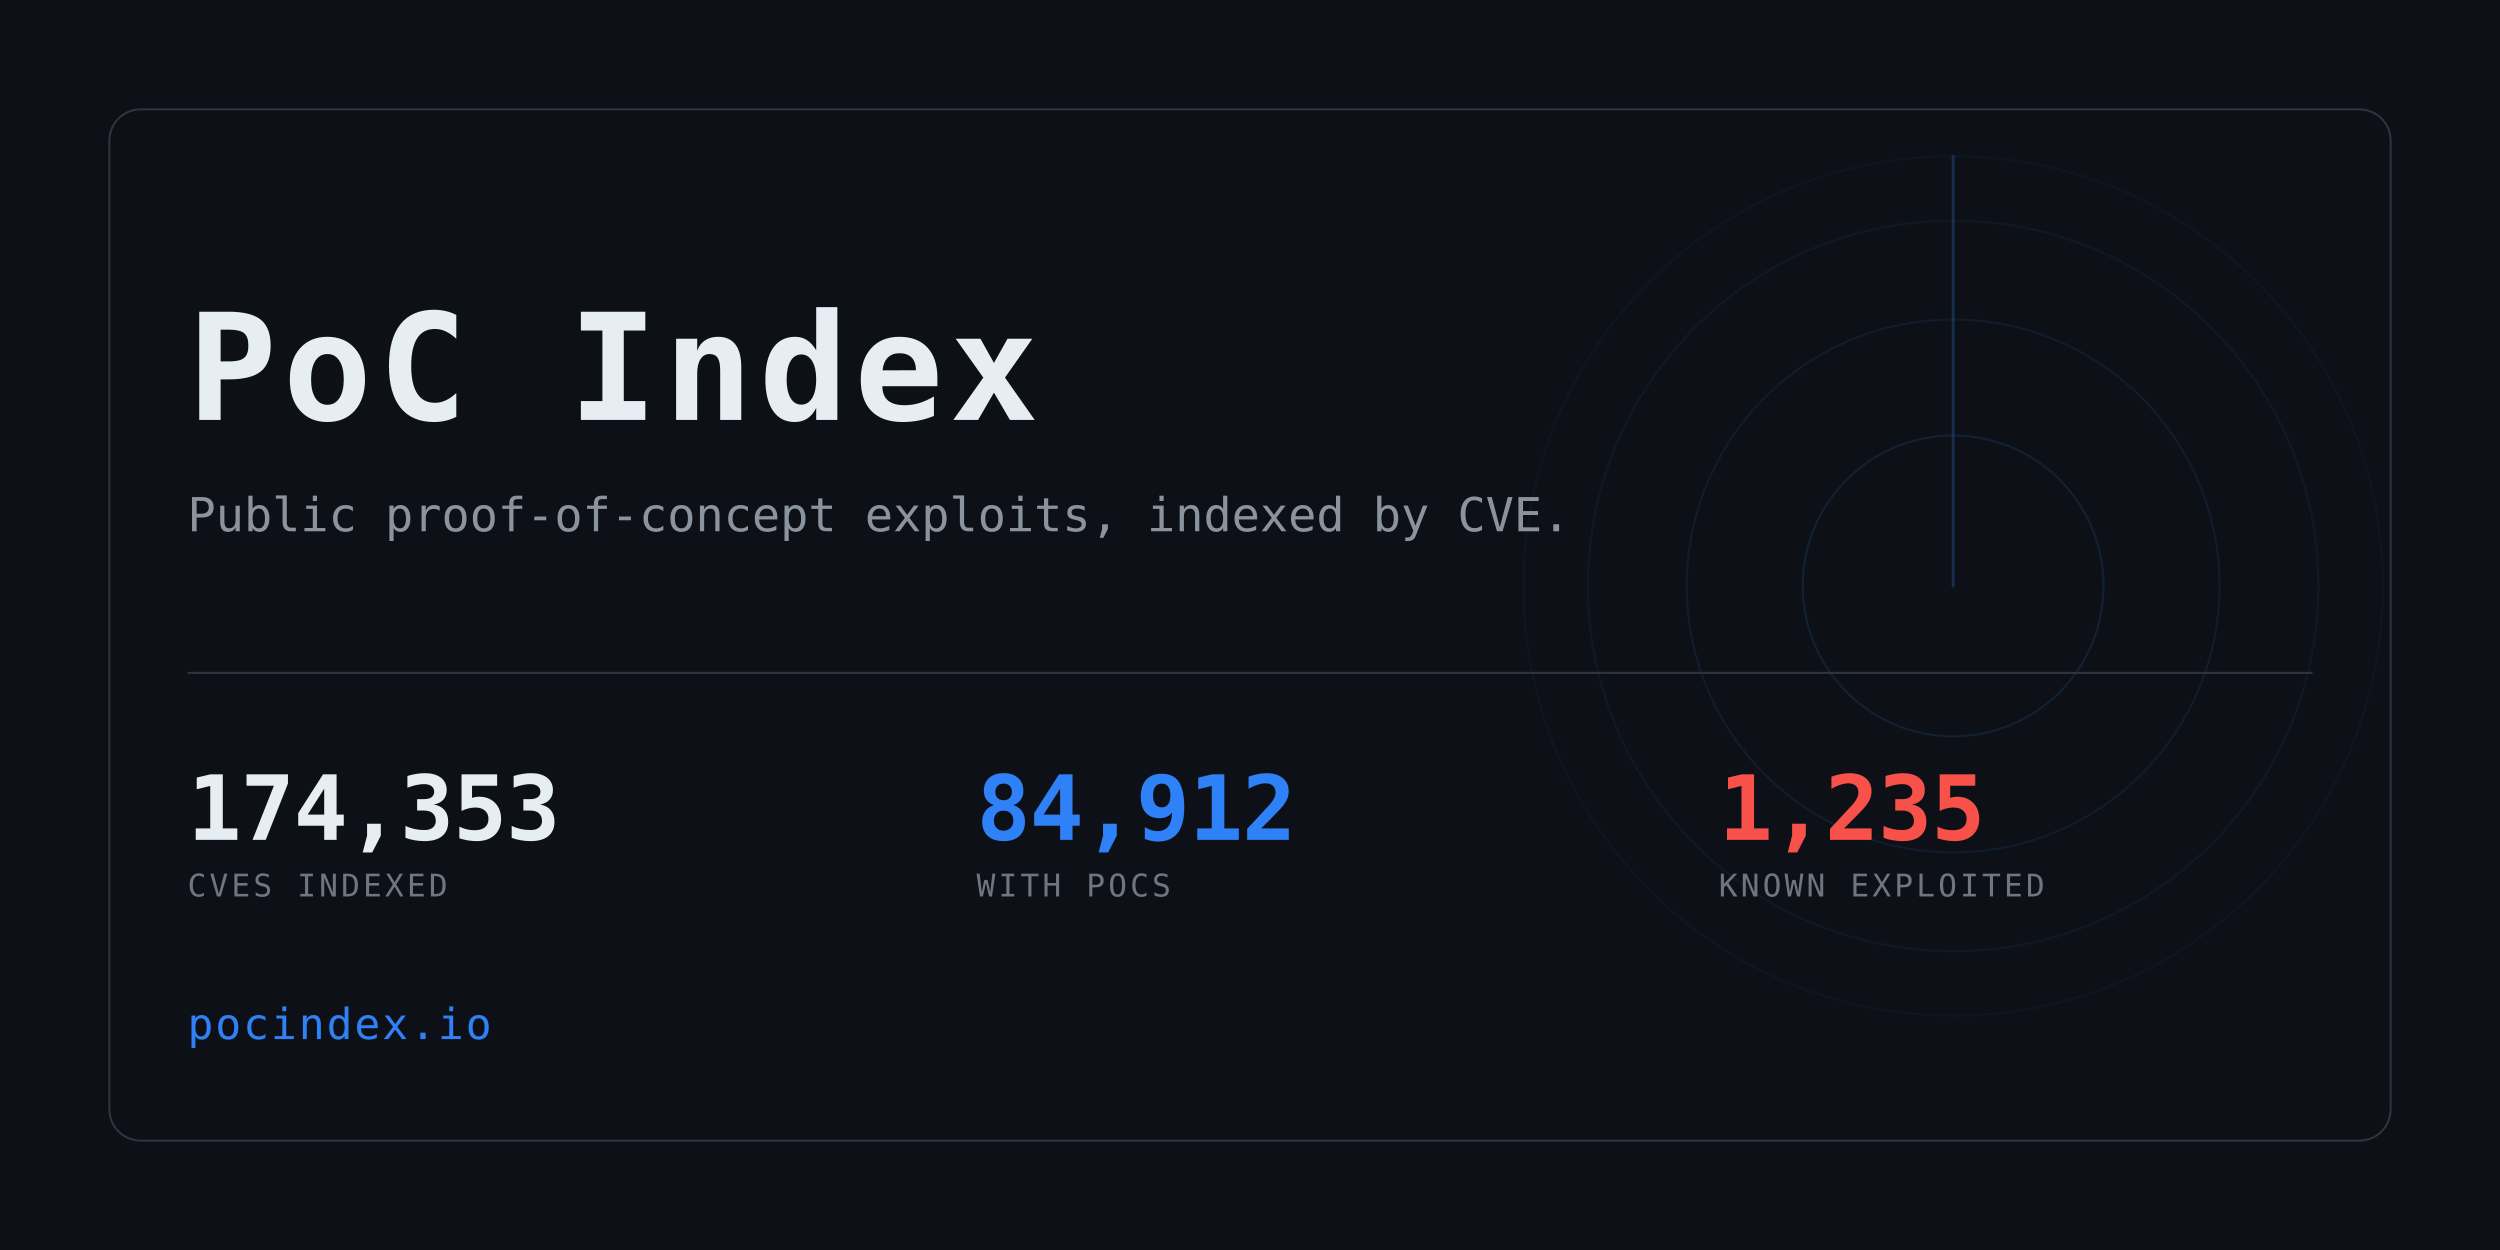
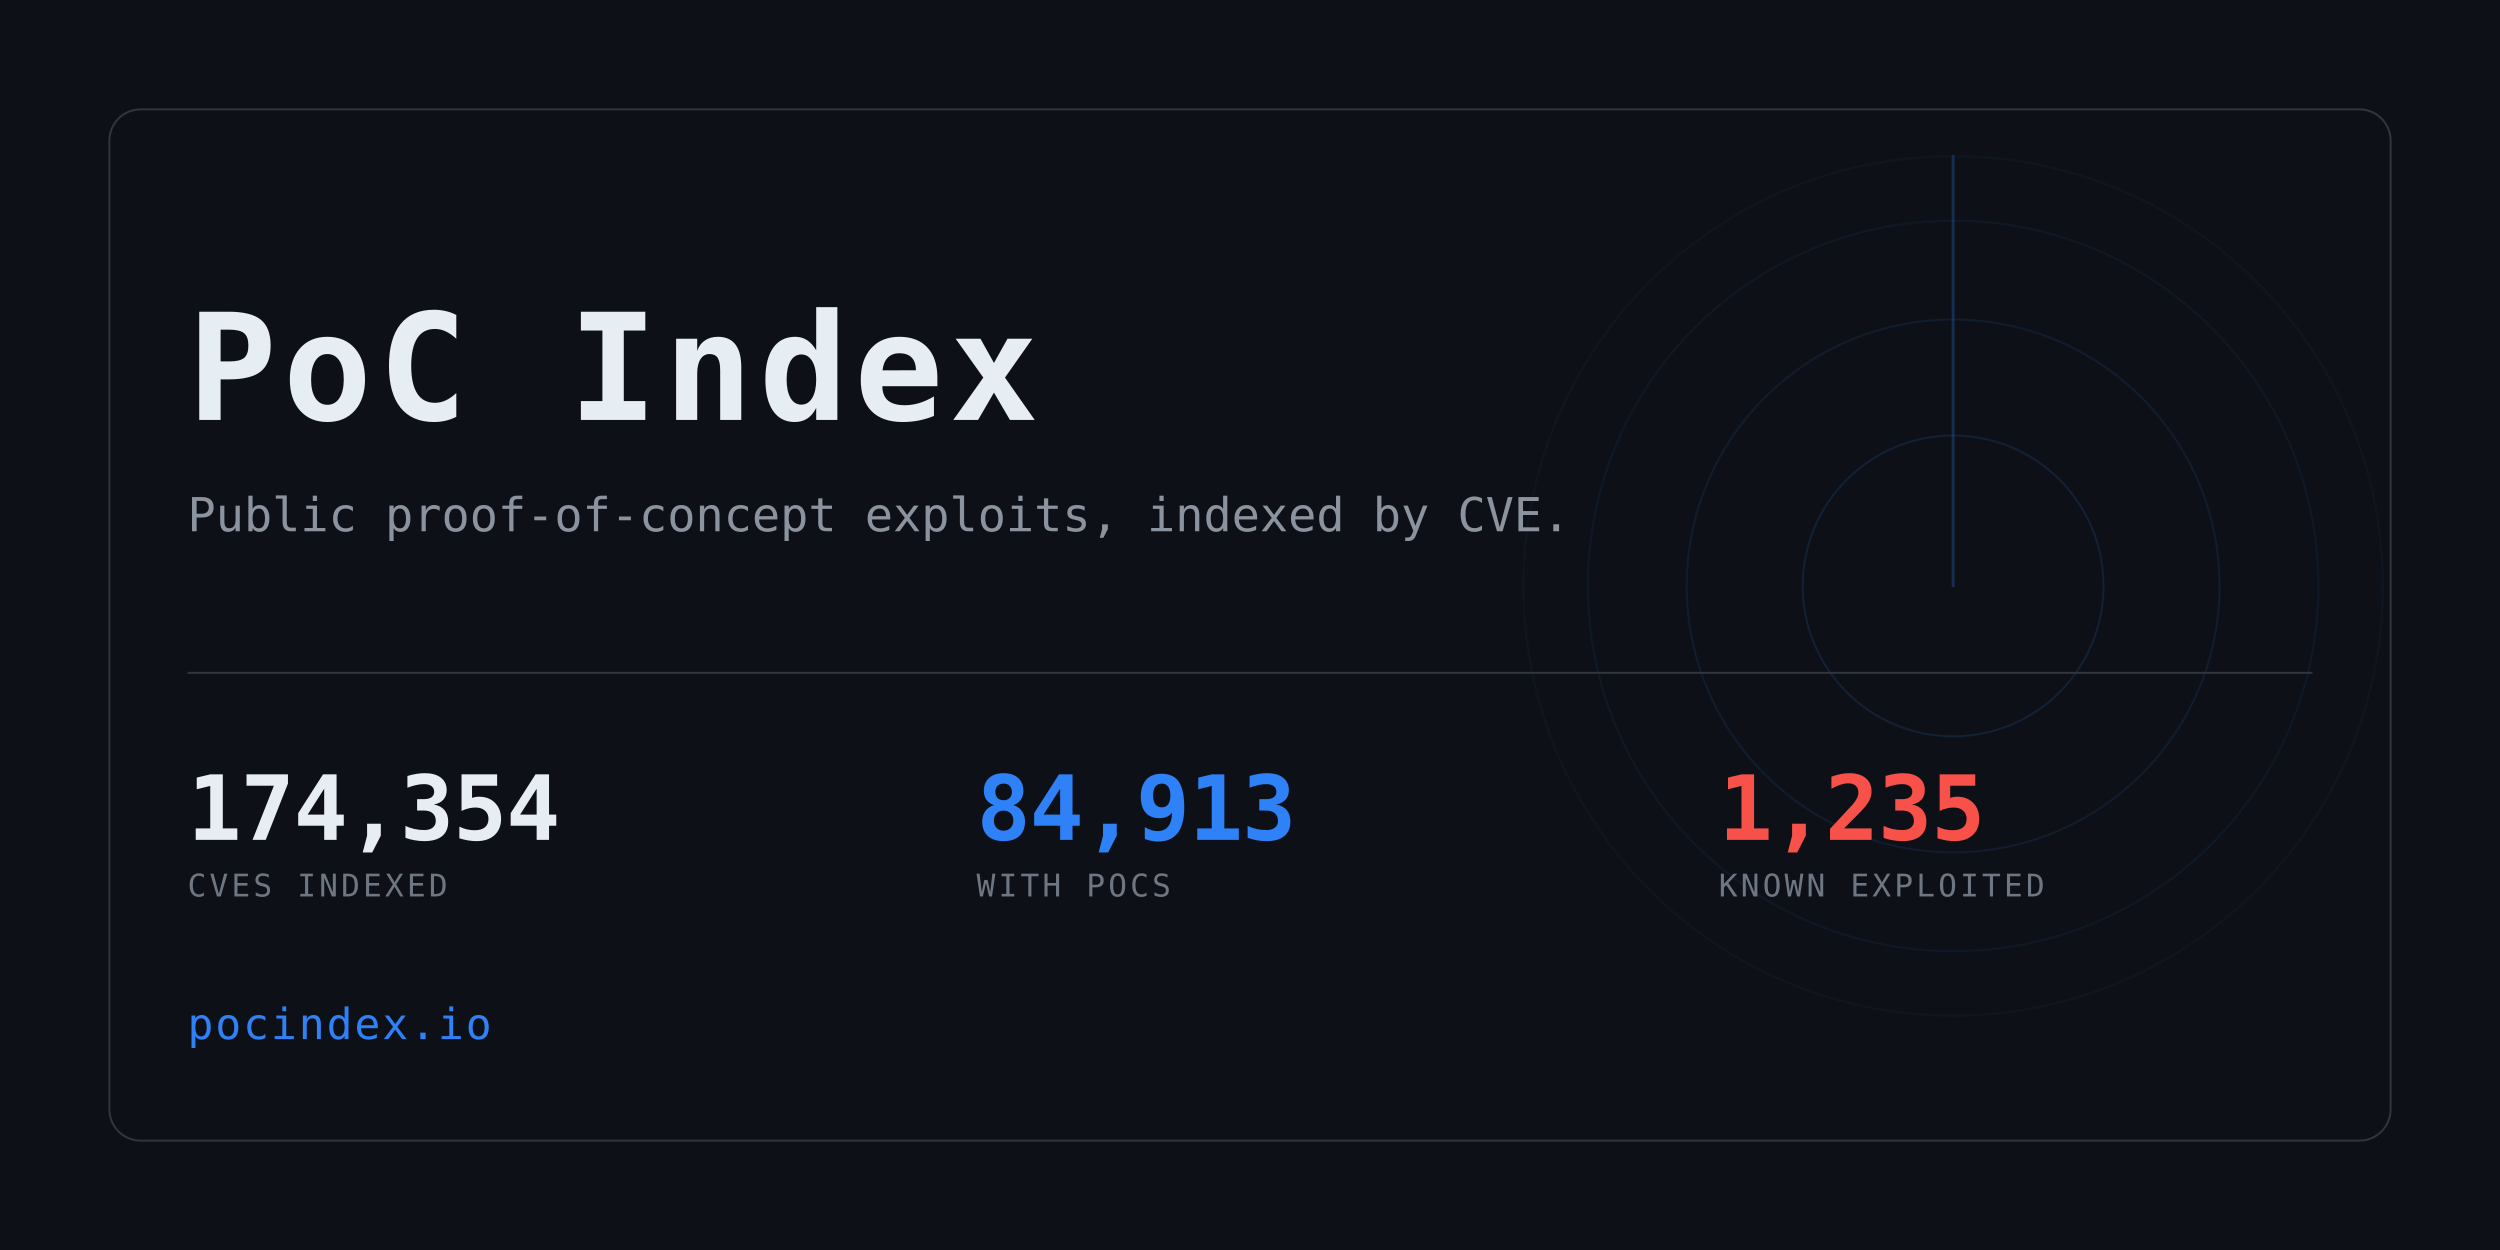
<svg xmlns="http://www.w3.org/2000/svg" width="1280" height="640" viewBox="0 0 1280 640" role="img" aria-label="PoC Index">
  <clipPath id="card">
    <rect x="56" y="56" width="1168" height="528" rx="16" />
  </clipPath>
  <rect width="1280" height="640" fill="#0d1117" />
  <g clip-path="url(#card)" opacity="0.6">
    <g>
      <circle cx="1000" cy="300" r="77.0" fill="none" stroke="#2f81f7" stroke-width="1" opacity="0.234" />
      <circle cx="1000" cy="300" r="136.4" fill="none" stroke="#2f81f7" stroke-width="1" opacity="0.169" />
      <circle cx="1000" cy="300" r="187.0" fill="none" stroke="#2f81f7" stroke-width="1" opacity="0.117" />
      <circle cx="1000" cy="300" r="220.0" fill="none" stroke="#2f81f7" stroke-width="1" opacity="0.078" />
      <line x1="1000" y1="300" x2="1000" y2="80.0" stroke="#2f81f7" stroke-width="1.5" stroke-linecap="round" opacity="0.416">
        <animateTransform attributeName="transform" type="rotate" from="0 1000 300" to="360 1000 300" dur="8s" repeatCount="indefinite" />
      </line>
    </g>
  </g>
  <rect x="56" y="56" width="1168" height="528" rx="16" fill="none" stroke="#30363d" />
  <text x="96" y="215" font-family="ui-monospace,SFMono-Regular,Menlo,Consolas,monospace" font-size="76" font-weight="700" fill="#e6edf3" letter-spacing="3">PoC Index</text>
  <text x="96" y="272" font-family="ui-monospace,SFMono-Regular,Menlo,Consolas,monospace" font-size="24" fill="#8b949e">
    Public proof-of-concept exploits, indexed by CVE.</text>
  <rect x="96" y="344" width="1088" height="1" fill="#30363d" />
-   <text x="96" y="430" font-family="ui-monospace,SFMono-Regular,Menlo,Consolas,monospace" font-size="46" font-weight="700" fill="#e6edf3" letter-spacing="-0.5">174,353</text>
+   <text x="96" y="430" font-family="ui-monospace,SFMono-Regular,Menlo,Consolas,monospace" font-size="46" font-weight="700" fill="#e6edf3" letter-spacing="-0.5">174,354</text>
  <text x="96" y="459" font-family="ui-monospace,SFMono-Regular,Menlo,Consolas,monospace" font-size="16" fill="#6e7681" letter-spacing="1.6">CVES INDEXED</text>
-   <text x="500" y="430" font-family="ui-monospace,SFMono-Regular,Menlo,Consolas,monospace" font-size="46" font-weight="700" fill="#2f81f7" letter-spacing="-0.5">84,912</text>
+   <text x="500" y="430" font-family="ui-monospace,SFMono-Regular,Menlo,Consolas,monospace" font-size="46" font-weight="700" fill="#2f81f7" letter-spacing="-0.5">84,913</text>
  <text x="500" y="459" font-family="ui-monospace,SFMono-Regular,Menlo,Consolas,monospace" font-size="16" fill="#6e7681" letter-spacing="1.6">WITH POCS</text>
  <text x="880" y="430" font-family="ui-monospace,SFMono-Regular,Menlo,Consolas,monospace" font-size="46" font-weight="700" fill="#f85149" letter-spacing="-0.5">1,235</text>
  <text x="880" y="459" font-family="ui-monospace,SFMono-Regular,Menlo,Consolas,monospace" font-size="16" fill="#6e7681" letter-spacing="1.6">KNOWN EXPLOITED</text>
  <text x="96" y="532" font-family="ui-monospace,SFMono-Regular,Menlo,Consolas,monospace" font-size="22" fill="#2f81f7" letter-spacing="1">pocindex.io</text>
</svg>
